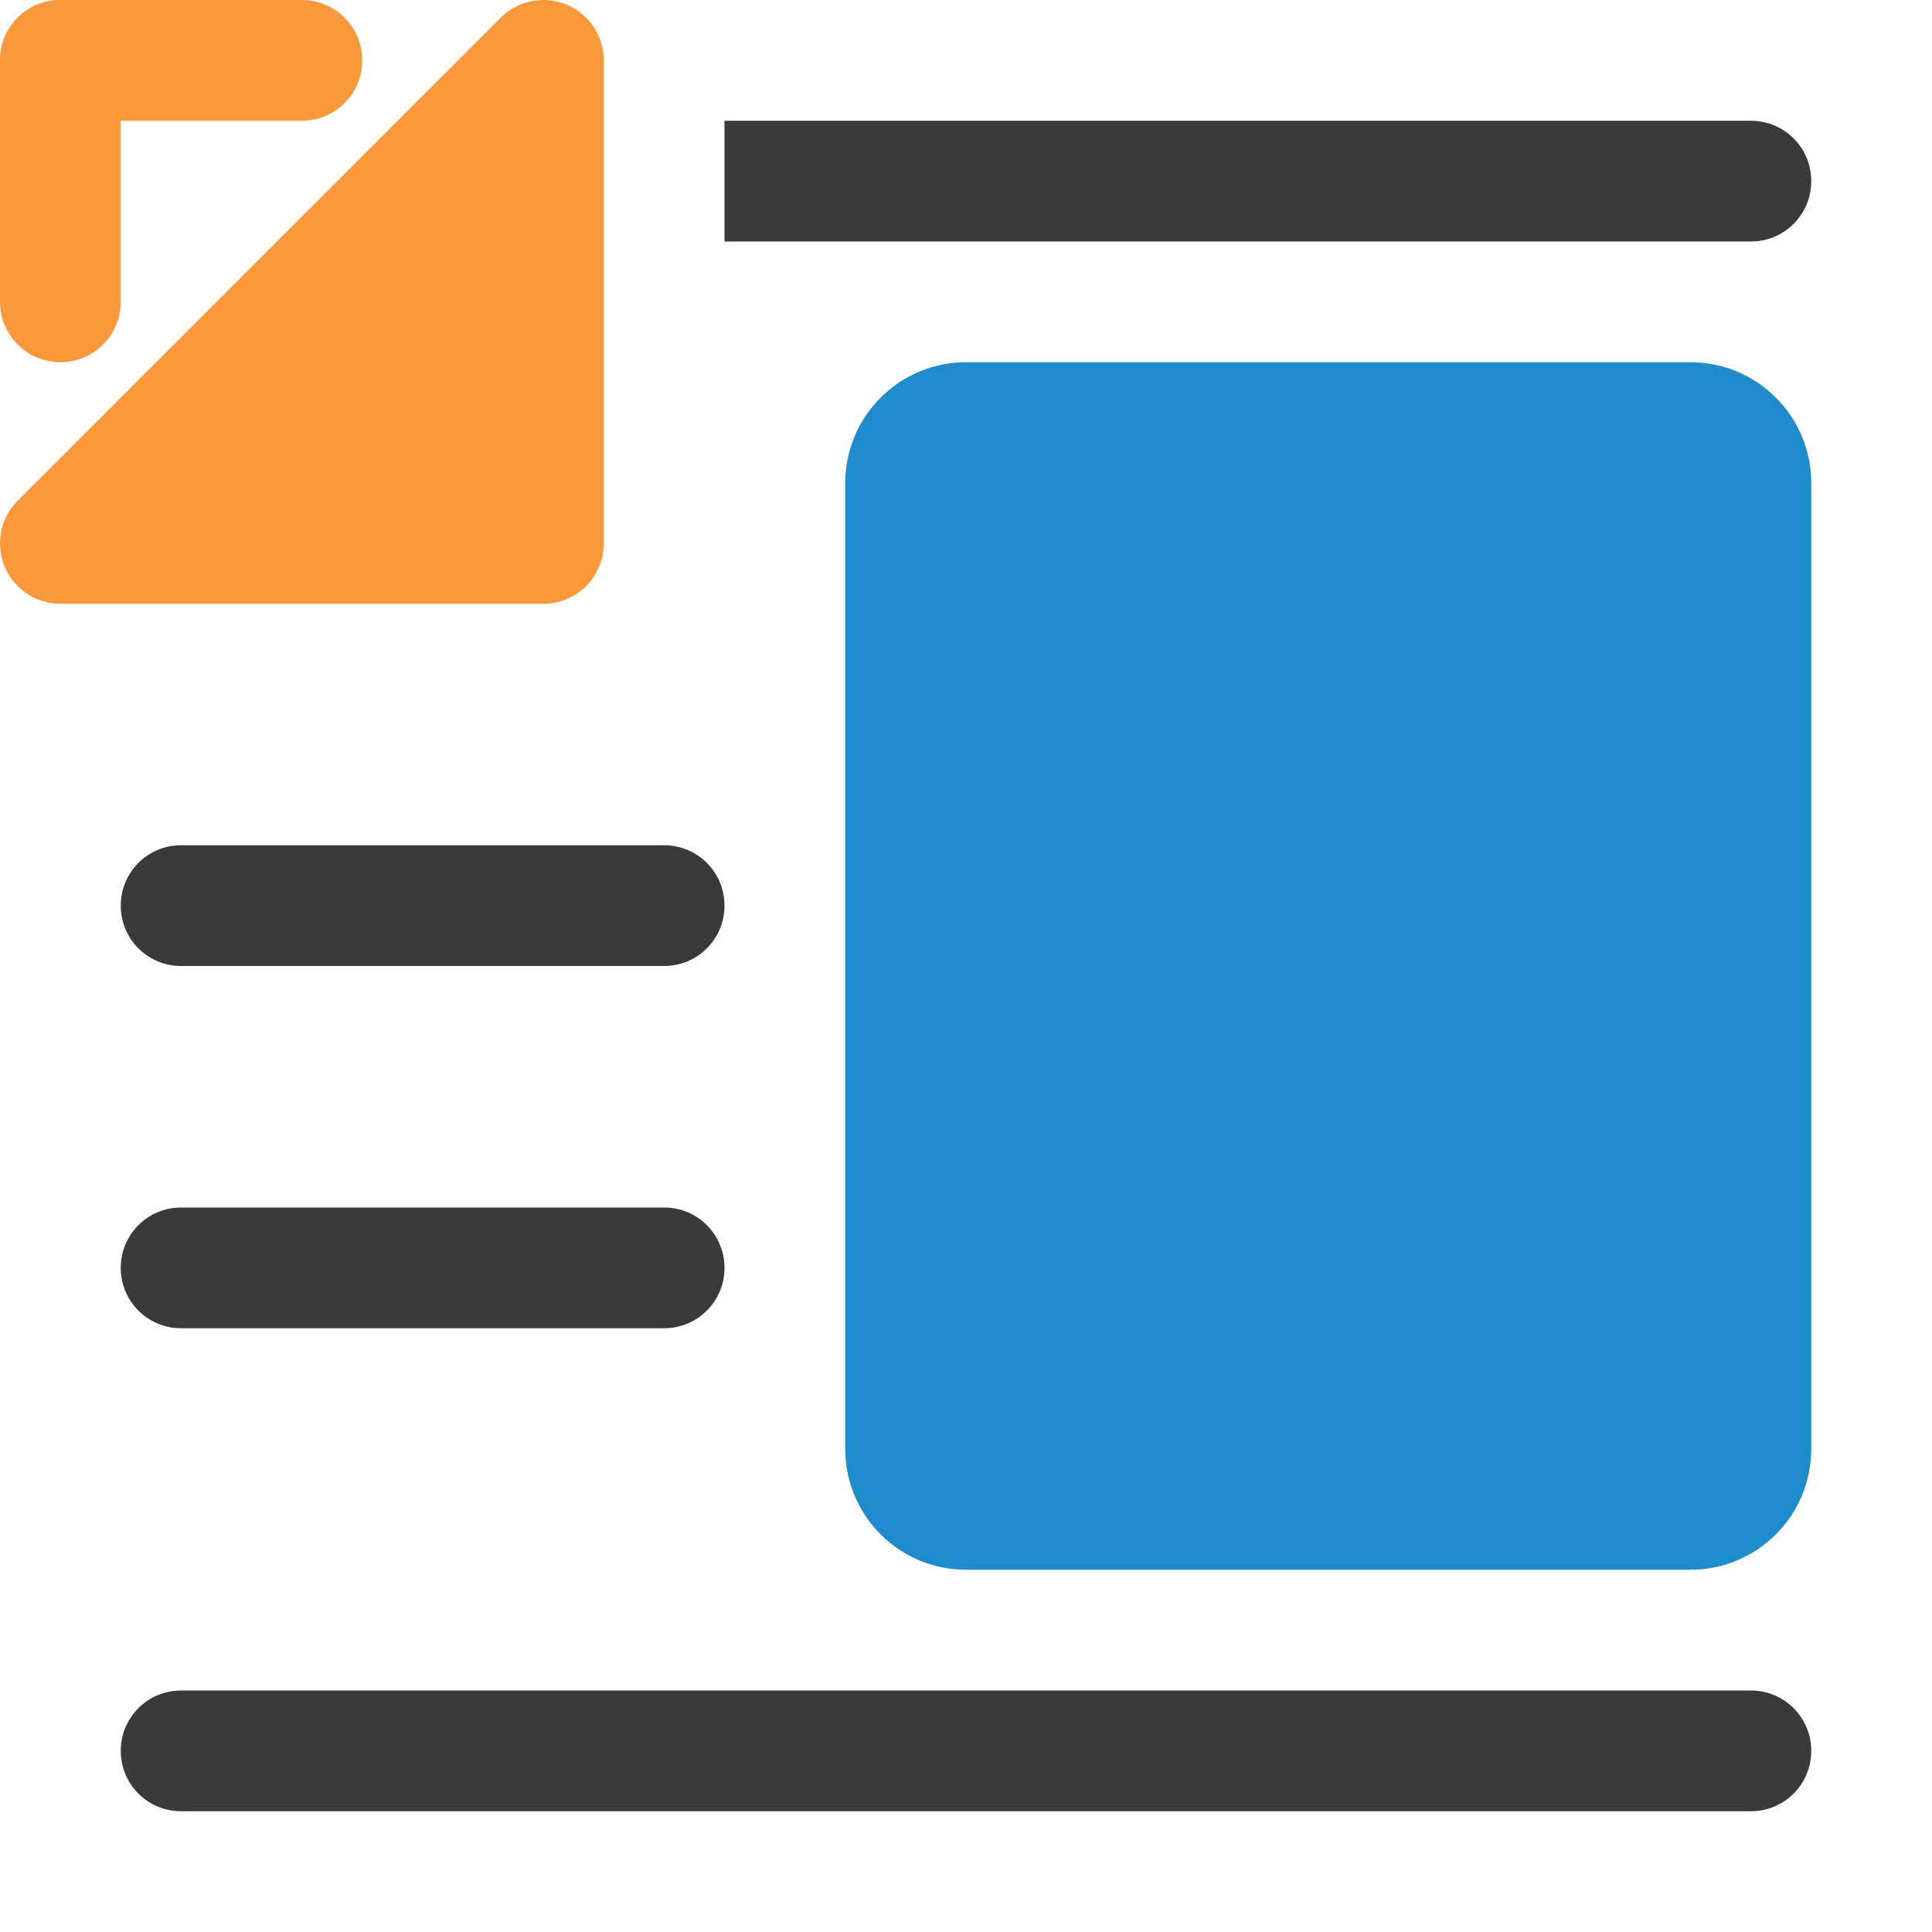
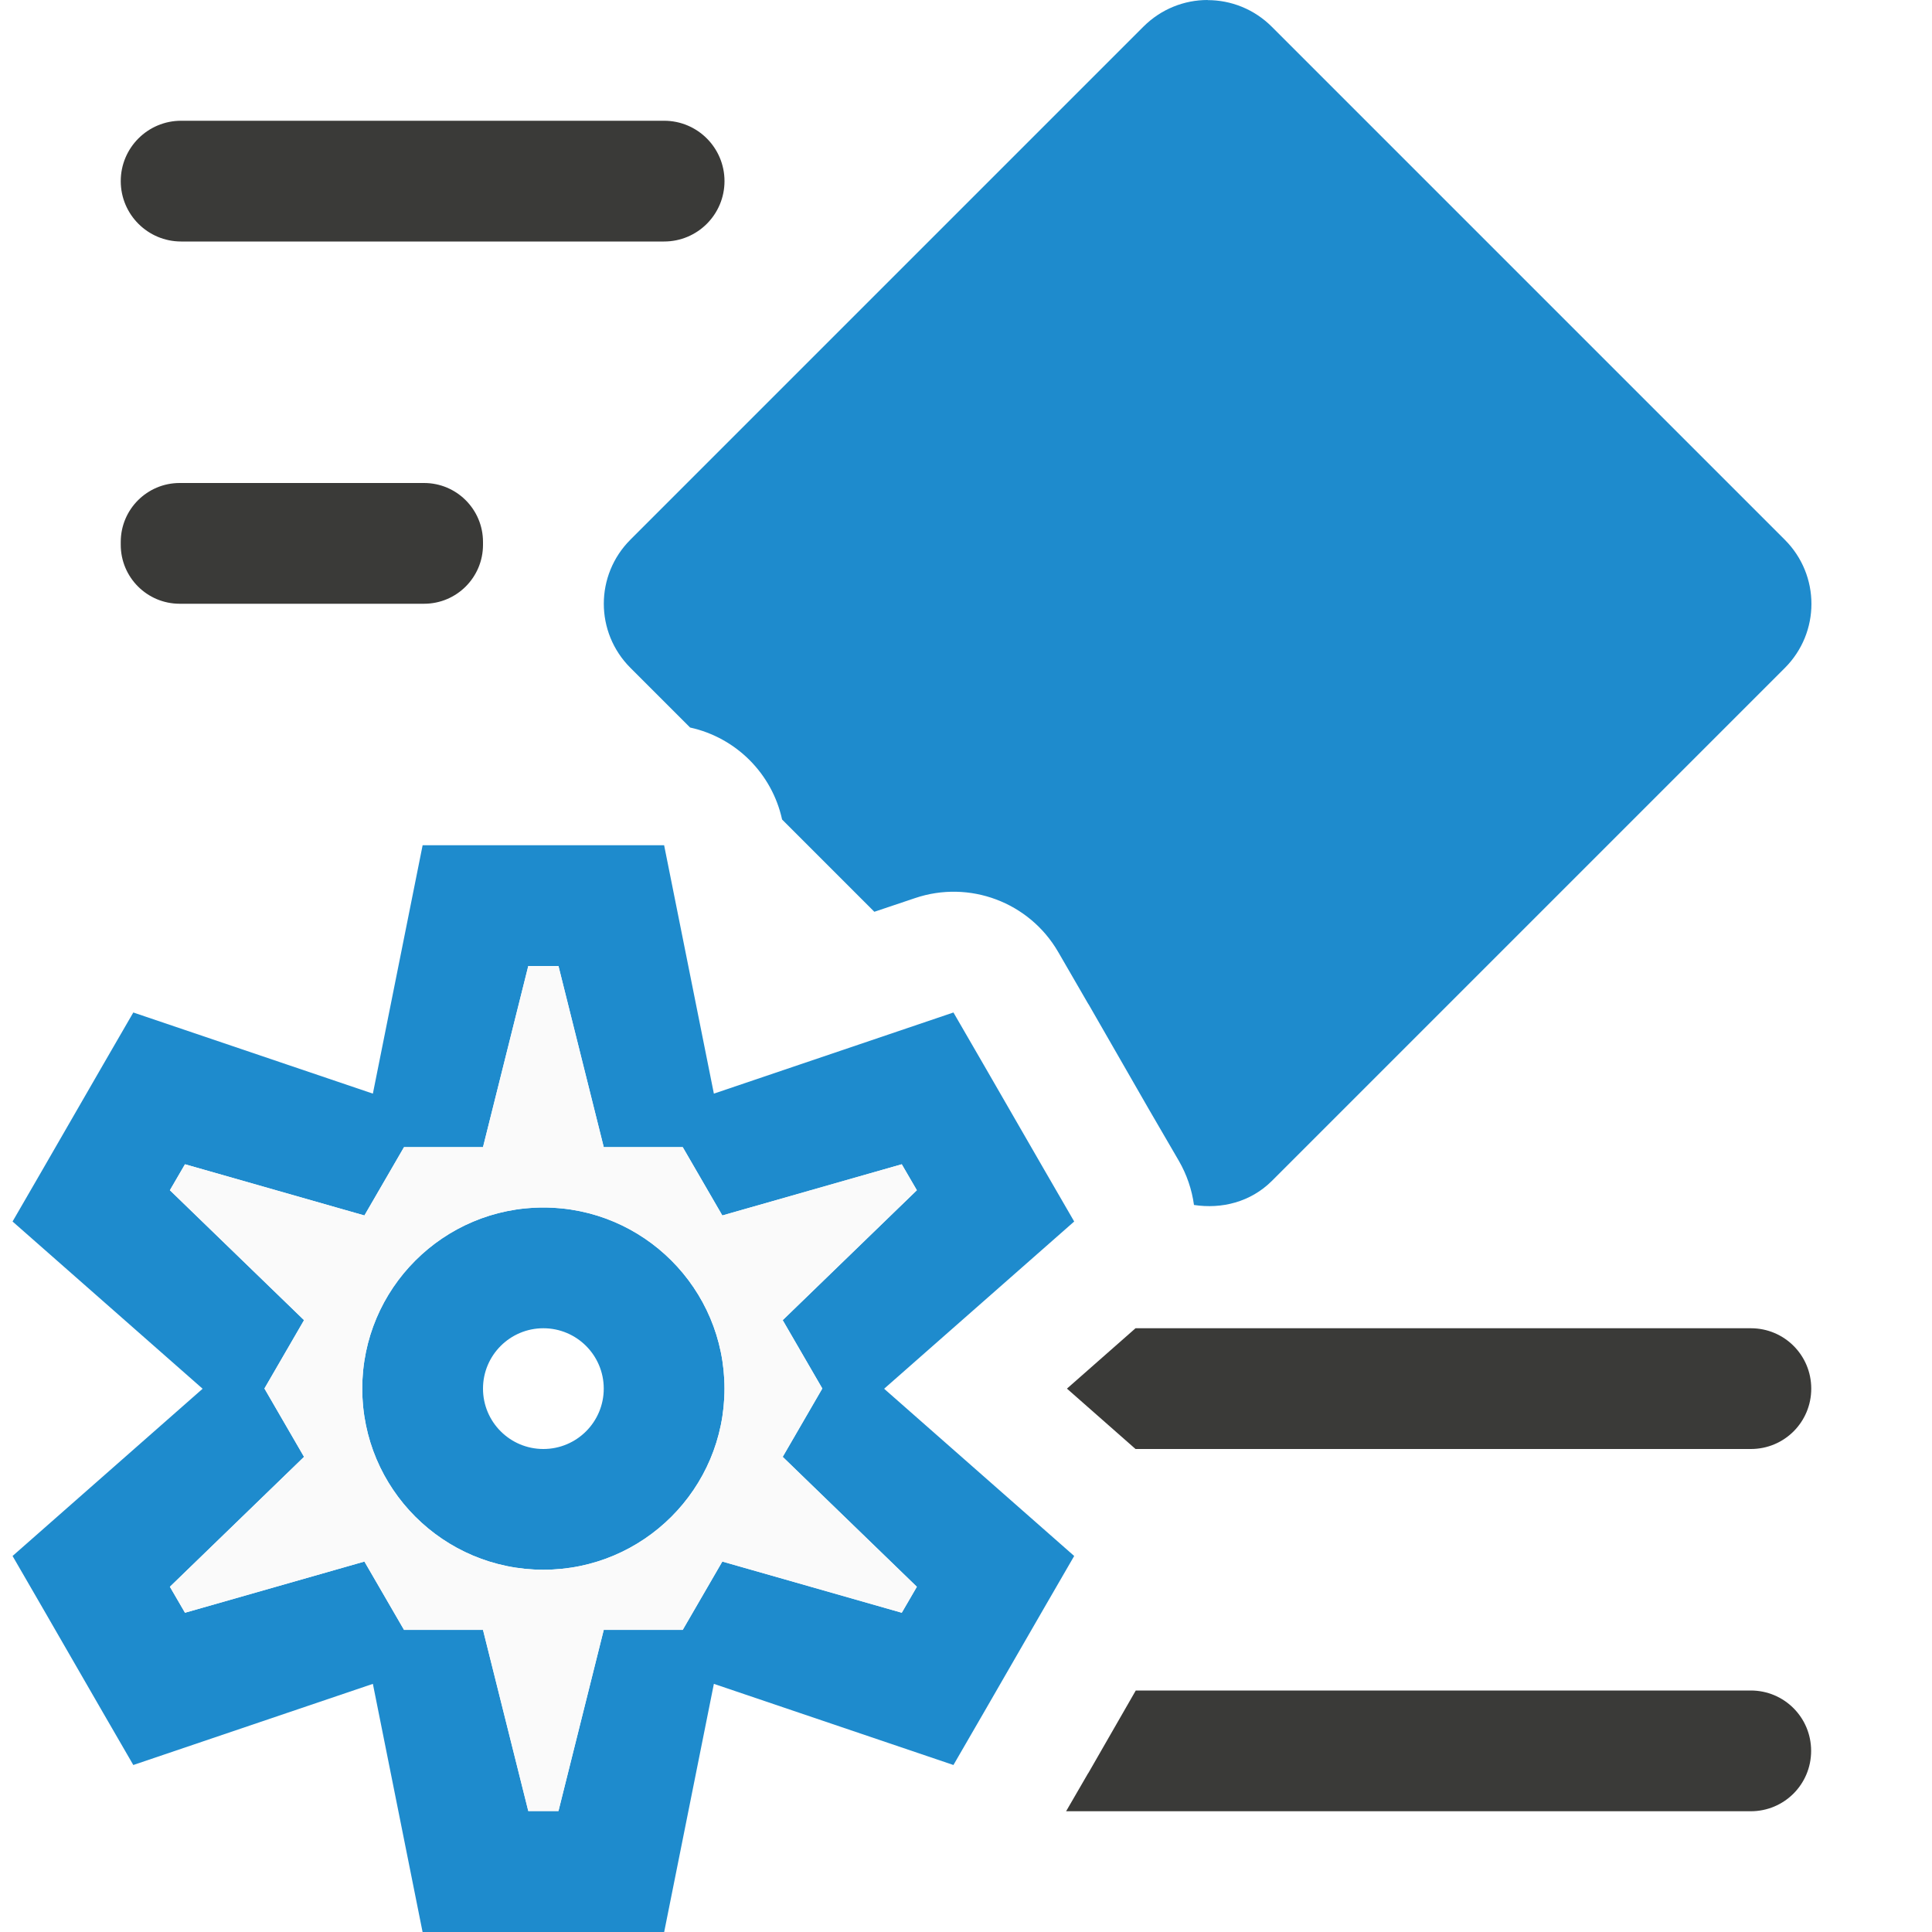
- <svg xmlns="http://www.w3.org/2000/svg" viewBox="0 0 16 16">
-   <path d="m6 1v1h8.5c.277 0 .5-.223.5-.5s-.223-.5-.5-.5zm-4.5 6c-.277 0-.5.223-.5.5s.223.5.5.5h4c.277 0 .5-.223.5-.5s-.223-.5-.5-.5zm0 3c-.277 0-.5.223-.5.5s.223.5.5.5h4c.277 0 .5-.223.5-.5s-.223-.5-.5-.5zm0 4c-.277 0-.5.223-.5.5s.223.5.5.5h13c.277 0 .5-.223.5-.5s-.223-.5-.5-.5z" fill="#3a3a38" />
-   <g fill="#fb983b">
-     <path d="m.5 4.5 4-4v4z" fill-rule="evenodd" stroke="#fb983b" stroke-linecap="round" stroke-linejoin="round" />
-     <rect height="1" ry=".5" width="3" />
-     <rect height="3" rx=".5" width="1" />
+ <svg xmlns="http://www.w3.org/2000/svg" height="16" viewBox="0 0 16 16" width="16">
+   <g transform="translate(0 -3)">
+     <g fill="#3a3a38">
+       <path d="m9.406 14-.393.684a1 1 0 0 0 -.002.002l-.182.314h5.67c.277 0 .5-.223.5-.5s-.223-.5-.5-.5z" transform="translate(0 3)" />
+       <path d="m9.404 11-.568.5.568.5h5.096c.277 0 .5-.223.5-.5s-.223-.5-.5-.5z" transform="translate(0 3)" />
+       <rect height="1" ry=".5" width="5" x="1" y="4" />
+       <rect height="1" ry=".488" width="3" x="1" y="7" />
+     </g>
+     <path d="m10 0c-.192-0-.384.074-.531.221l-4.248 4.248c-.294.294-.294.768 0 1.062l.494.494a1 1 0 0 1 .762.762l.764.764.336-.113a1 1 0 0 1 1.186.445l.25.432a1 1 0 0 0 .002.002l.498.867.25.43a1 1 0 0 1 .125.365c.228.035.468-.023.645-.199l4.248-4.248c.294-.294.294-.768 0-1.062l-4.248-4.248c-.147-.147-.339-.221-.531-.221z" fill="#1e8bcd" transform="translate(0 3)" />
+     <path d="m3.5 10-.412 2.057-1.984-.672-.25.432-.5.867-.25.432 1.574 1.385-1.574 1.385.25.432.5.867.25.432 1.984-.672.412 2.057h.5 1 .5l.412-2.057 1.984.672.25-.432.5-.867.25-.432-1.574-1.385 1.574-1.385-.25-.432-.5-.867-.25-.432-1.984.672-.412-2.057h-.5-1zm.875 1h.25l.375 1.5h.654l.328.566 1.486-.424.125.215-1.111 1.076.328.566-.328.566 1.111 1.076-.125.215-1.486-.424-.328.566h-.654l-.375 1.5h-.25l-.375-1.5h-.654l-.328-.566-1.486.424-.125-.215 1.111-1.076-.328-.566.328-.566-1.111-1.076.125-.215 1.486.424.328-.566h.654zm.125 2a1.5 1.5 0 0 0 -1.5 1.5 1.5 1.5 0 0 0 1.5 1.5 1.5 1.5 0 0 0 1.5-1.5 1.5 1.5 0 0 0 -1.5-1.5zm0 1a.5.5 0 0 1 .5.5.5.5 0 0 1 -.5.5.5.5 0 0 1 -.5-.5.5.5 0 0 1 .5-.5z" fill="#1e8bcd" />
+     <path d="m4.375 11h.25l.375 1.5h.654l.328.566 1.486-.424.125.215-1.111 1.076.328.566-.328.566 1.111 1.076-.125.215-1.486-.424-.328.566h-.654l-.375 1.5h-.25l-.375-1.5h-.654l-.328-.566-1.486.424-.125-.215 1.111-1.076-.328-.566.328-.566-1.111-1.076.125-.215 1.486.424.328-.566h.654zm.125 2c-.828 0-1.5.672-1.5 1.5s.672 1.5 1.5 1.5 1.5-.672 1.5-1.5-.672-1.5-1.5-1.5z" fill="#fafafa" />
  </g>
-   <rect fill="#1e8bcd" height="10" ry="1" width="8" x="7" y="3" />
</svg>
